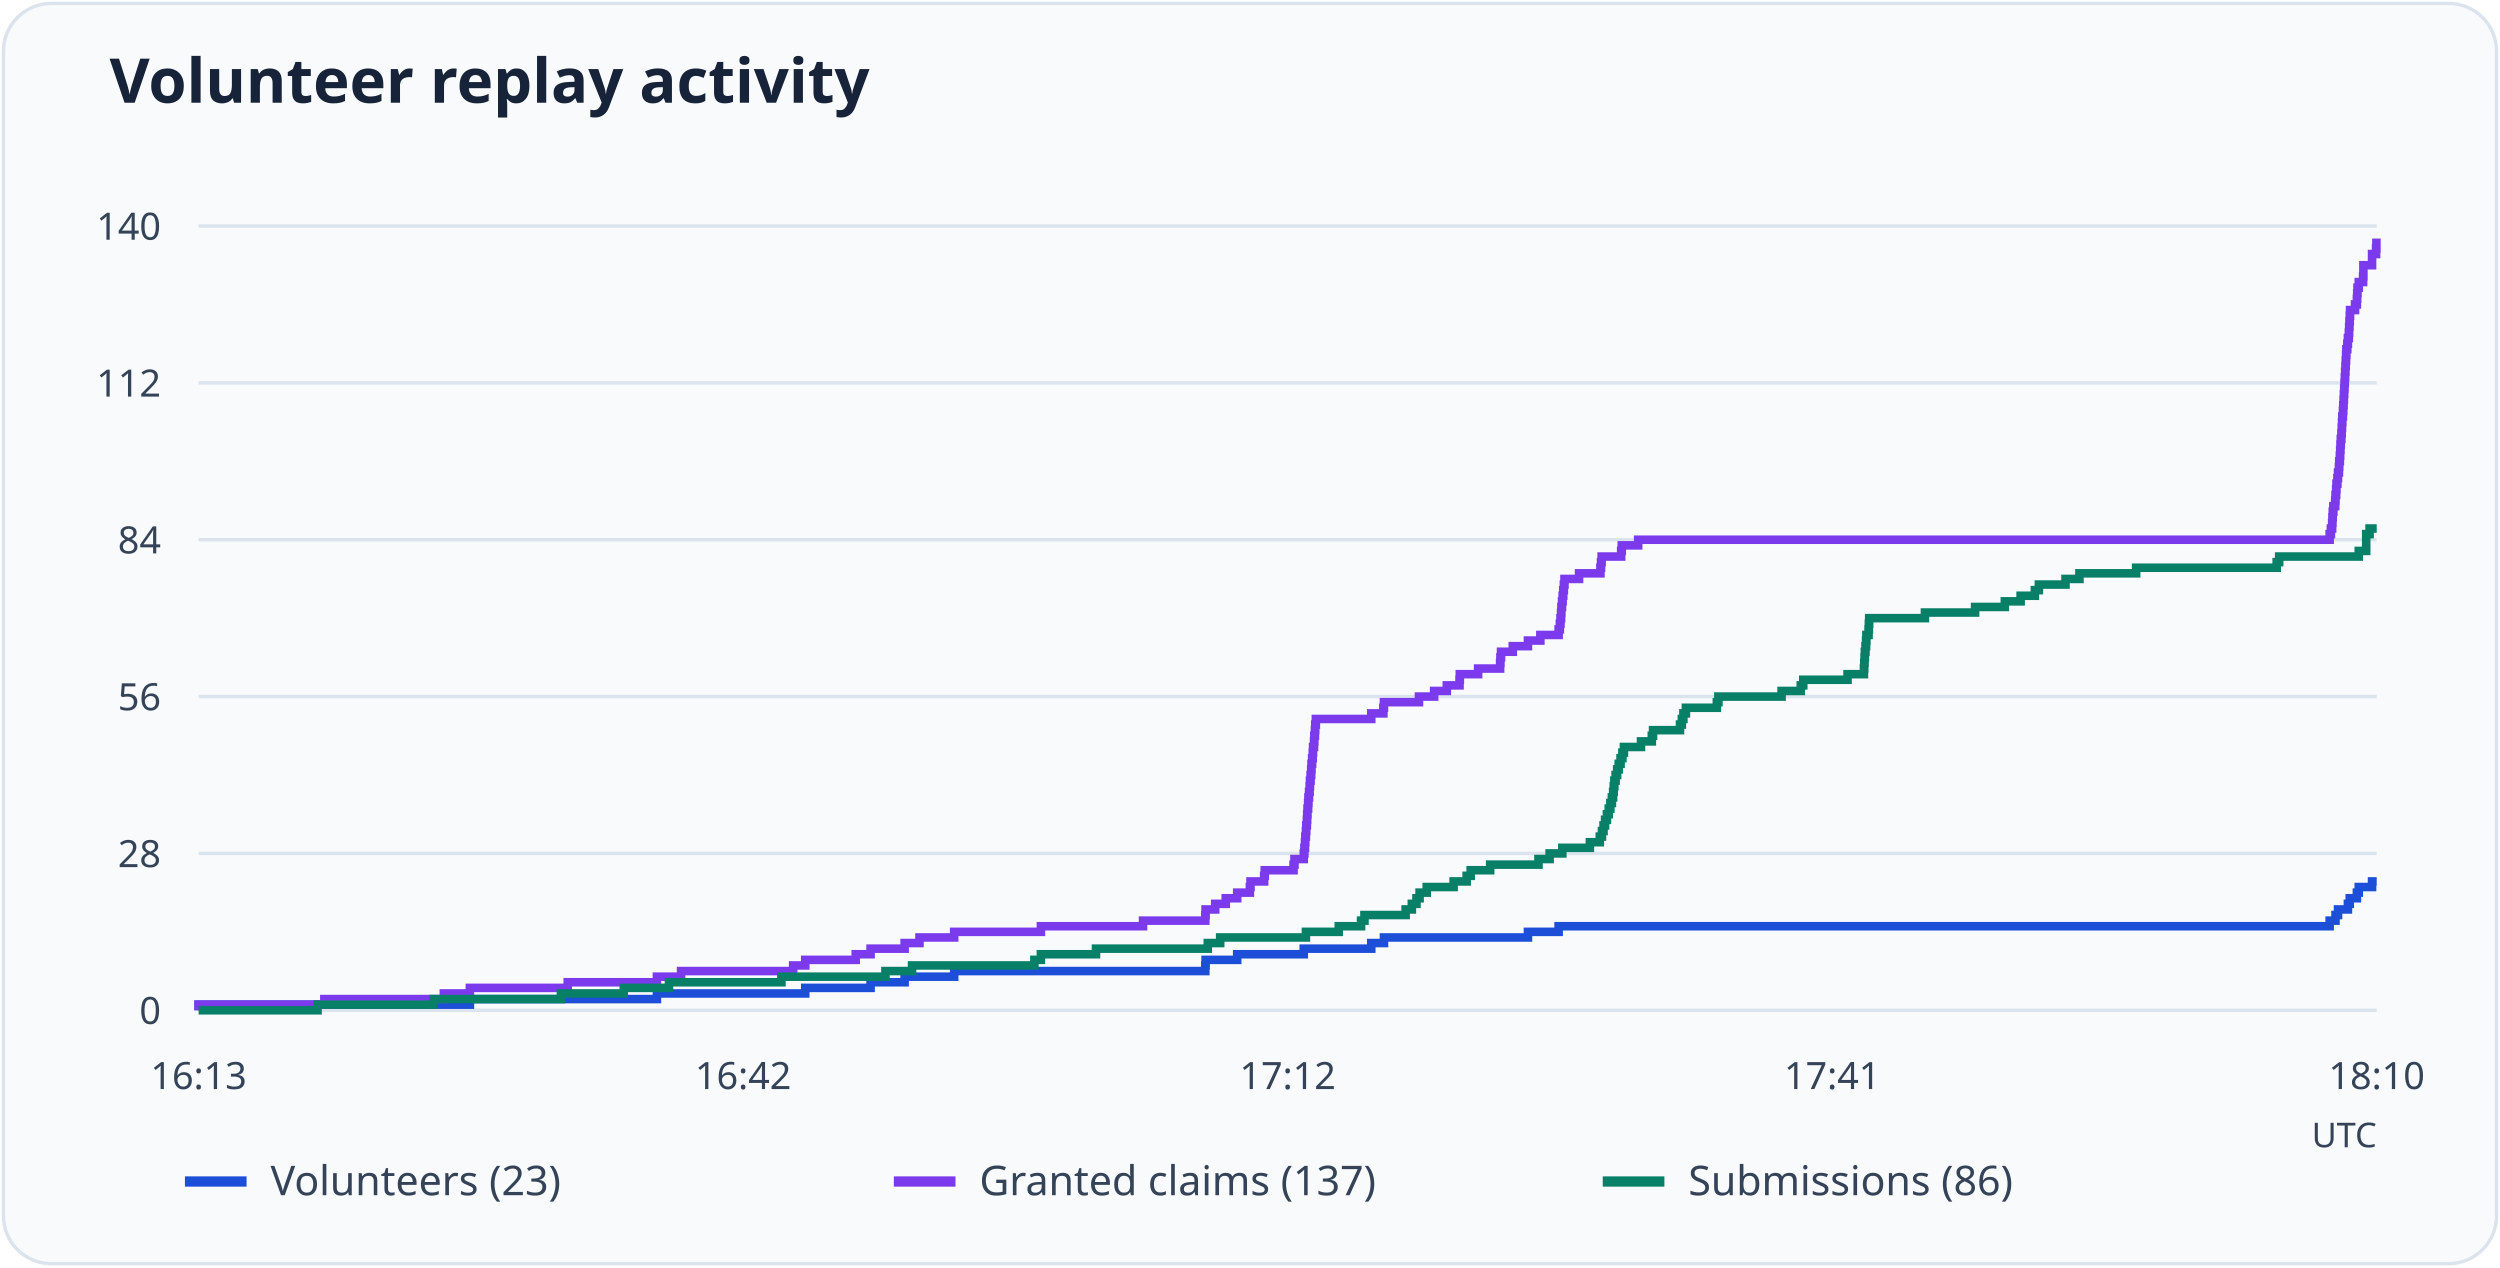
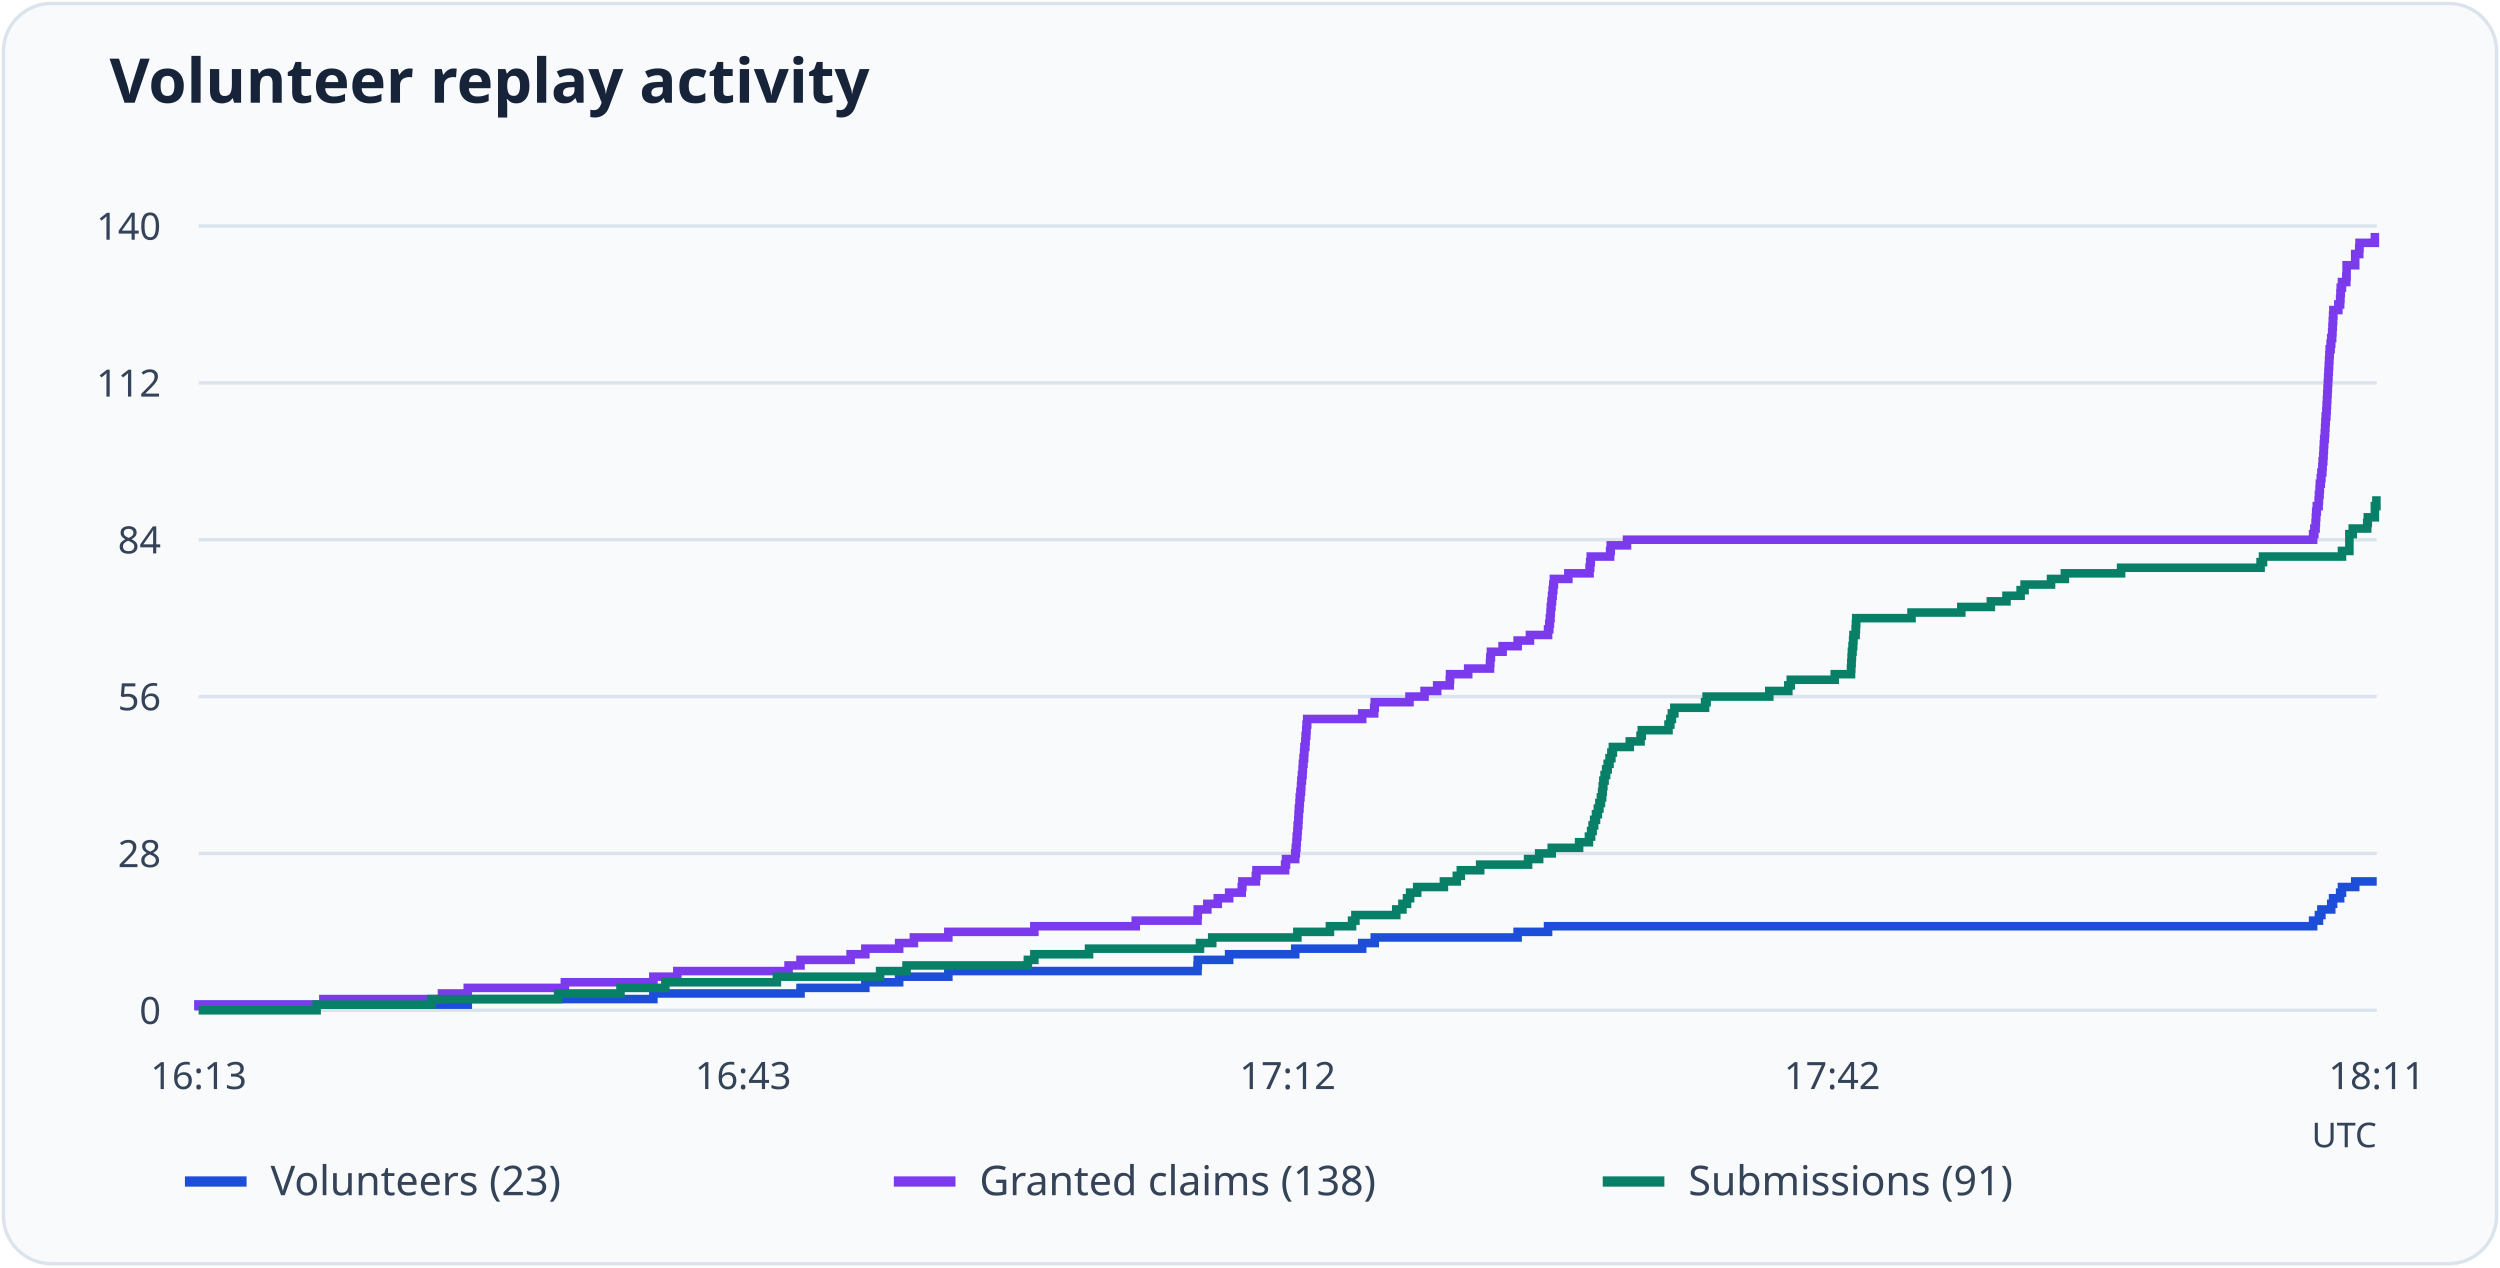
<svg xmlns="http://www.w3.org/2000/svg" viewBox="0 0 730 370" role="img" aria-labelledby="title desc">
  <rect x="1" y="1" width="728" height="368" rx="14" fill="#f8fafc" stroke="#dbe3ed" />
  <text x="32" y="30" font-family="system-ui, sans-serif" font-weight="600" font-size="18" fill="#172338">Volunteer replay activity</text>
  <path d="M58 295.0H694" stroke="#dbe3ed" />
  <text x="47" y="299.0" text-anchor="end" font-size="11" font-family="system-ui, sans-serif" fill="#344357">0</text>
  <path d="M58 249.2H694" stroke="#dbe3ed" />
  <text x="47" y="253.2" text-anchor="end" font-size="11" font-family="system-ui, sans-serif" fill="#344357">28</text>
  <path d="M58 203.4H694" stroke="#dbe3ed" />
  <text x="47" y="207.4" text-anchor="end" font-size="11" font-family="system-ui, sans-serif" fill="#344357">56</text>
  <path d="M58 157.6H694" stroke="#dbe3ed" />
  <text x="47" y="161.6" text-anchor="end" font-size="11" font-family="system-ui, sans-serif" fill="#344357">84</text>
  <path d="M58 111.8H694" stroke="#dbe3ed" />
  <text x="47" y="115.8" text-anchor="end" font-size="11" font-family="system-ui, sans-serif" fill="#344357">112</text>
  <path d="M58 66.0H694" stroke="#dbe3ed" />
  <text x="47" y="70.0" text-anchor="end" font-size="11" font-family="system-ui, sans-serif" fill="#344357">140</text>
  <text x="58.0" y="318" text-anchor="middle" font-size="11" font-family="system-ui, sans-serif" fill="#344357">16:13</text>
-   <text x="217.0" y="318" text-anchor="middle" font-size="11" font-family="system-ui, sans-serif" fill="#344357">16:42</text>
+   <text x="217.0" y="318" text-anchor="middle" font-size="11" font-family="system-ui, sans-serif" fill="#344357">16:43</text>
  <text x="376.0" y="318" text-anchor="middle" font-size="11" font-family="system-ui, sans-serif" fill="#344357">17:12</text>
-   <text x="535.0" y="318" text-anchor="middle" font-size="11" font-family="system-ui, sans-serif" fill="#344357">17:41</text>
-   <text x="694.0" y="318" text-anchor="middle" font-size="11" font-family="system-ui, sans-serif" fill="#344357">18:10</text>
-   <path d="M58 295H58.00V293.36H137.21V291.73H191.82V290.09H235.13V288.46H254.21V286.82H264.15V285.19H278.62V283.55H351.95V281.91H352.04V280.28H361.26V278.64H380.70V277.01H400.41V275.37H404.12V273.74H446.16V272.10H455.12V270.46H680.26V268.83H681.97V267.19H682.70V265.56H685.59V263.92H686.13V262.29H688.21V260.65H688.76V259.01H692.64V257.38H694" fill="none" stroke="#1d4ed8" stroke-width="2.5" />
+   <text x="535.0" y="318" text-anchor="middle" font-size="11" font-family="system-ui, sans-serif" fill="#344357">17:42</text>
+   <text x="694.0" y="318" text-anchor="middle" font-size="11" font-family="system-ui, sans-serif" fill="#344357">18:11</text>
+   <path d="M58 295H58.00V293.36H136.59V291.73H190.78V290.09H233.75V288.46H252.68V286.82H262.55V285.19H276.91V283.55H349.67V281.91H349.76V280.28H358.91V278.64H378.20V277.01H397.76V275.37H401.43V273.74H443.15V272.10H452.03V270.46H675.43V268.83H677.13V267.19H677.85V265.56H680.72V263.92H681.26V262.29H683.32V260.65H683.86V259.01H687.72V257.38H694" fill="none" stroke="#1d4ed8" stroke-width="2.5" />
  <path d="M54 345h18" stroke="#1d4ed8" stroke-width="3" />
  <text x="79" y="349" font-size="12" font-family="system-ui, sans-serif" fill="#344357">Volunteers (23)</text>
-   <path d="M58 295H58.00V293.36H94.71V291.73H129.61V290.09H137.21V288.46H165.78V286.82H191.82V285.19H198.87V283.55H231.60V281.91H235.13V280.28H249.87V278.64H254.21V277.01H264.15V275.37H268.49V273.74H278.62V272.10H303.94V270.46H333.77V268.83H351.95V267.19H352.04V265.56H354.84V263.92H357.92V262.29H361.26V260.65H364.97V259.01H365.15V257.38H369.13V255.74H369.31V254.11H377.72V252.47H377.99V250.84H380.70V249.20H380.88V247.56H381.06V245.93H381.15V244.29H381.33V242.66H381.43V241.02H381.61V239.39H381.70V237.75H381.79V236.11H381.97V234.48H382.06V232.84H382.24V231.21H382.42V229.57H382.51V227.94H382.69V226.30H382.87V224.66H382.96V223.03H383.14V221.39H383.32V219.76H383.41V218.12H383.69V216.49H383.78V214.85H383.96V213.21H384.05V211.58H384.23V209.94H400.41V208.31H403.94V206.67H404.12V205.04H414.34V203.40H418.77V201.76H422.47V200.13H426.18V198.49H426.27V196.86H431.61V195.22H438.03V193.59H438.12V191.95H438.30V190.31H441.73V188.68H446.16V187.04H449.78V185.41H455.12V183.77H455.48V182.14H455.66V180.50H455.84V178.86H455.93V177.23H456.11V175.59H456.29V173.96H456.47V172.32H456.65V170.69H456.83V169.05H461.08V167.41H467.32V165.78H467.50V164.14H467.68V162.51H473.38V160.87H473.56V159.24H478.35V157.60H680.26V155.96H680.62V154.33H680.98V152.69H681.07V151.06H681.16V149.42H681.34V147.79H681.88V146.15H681.97V144.51H682.16V142.88H682.25V141.24H682.52V139.61H682.70V137.97H682.97V136.34H683.06V134.70H683.24V133.06H683.33V131.43H683.42V129.79H683.51V128.16H683.69V126.52H683.78V124.89H683.87V123.25H683.96V121.61H684.14V119.98H684.23V118.34H684.33V116.71H684.42V115.07H684.51V113.44H684.60V111.80H684.69V110.16H684.78V108.53H684.87V106.89H684.96V105.26H685.05V103.62H685.14V101.99H685.41V100.35H685.59V98.71H685.86V97.08H685.95V95.44H686.04V93.81H686.13V92.17H686.22V90.54H687.67V88.90H688.21V87.26H688.30V85.63H688.39V83.99H688.76V82.36H690.02V80.72H690.11V79.09H690.11V77.45H692.64V75.81H692.64V74.18H693.82V72.54H693.91V70.91H694" fill="none" stroke="#7c3aed" stroke-width="2.5" />
+   <path d="M58 295H58.00V293.36H94.42V291.73H129.06V290.09H136.59V288.46H164.94V286.82H190.78V285.19H197.78V283.55H230.26V281.91H233.75V280.28H248.38V278.64H252.68V277.01H262.55V275.37H266.86V273.74H276.91V272.10H302.03V270.46H331.64V268.83H349.67V267.19H349.76V265.56H352.54V263.92H355.59V262.29H358.91V260.65H362.59V259.01H362.77V257.38H366.71V255.74H366.89V254.11H375.24V252.47H375.51V250.84H378.20V249.20H378.38V247.56H378.56V245.93H378.65V244.29H378.83V242.66H378.92V241.02H379.10V239.39H379.18V237.75H379.27V236.11H379.45V234.48H379.54V232.84H379.72V231.21H379.90V229.57H379.99V227.94H380.17V226.30H380.35V224.66H380.44V223.03H380.62V221.39H380.80V219.76H380.89V218.12H381.16V216.49H381.25V214.85H381.43V213.21H381.52V211.58H381.70V209.94H397.76V208.31H401.26V206.67H401.43V205.04H411.57V203.40H415.97V201.76H419.65V200.13H423.33V198.49H423.42V196.86H428.71V195.22H435.08V193.59H435.17V191.95H435.35V190.31H438.76V188.68H443.15V187.04H446.74V185.41H452.03V183.77H452.39V182.14H452.57V180.50H452.75V178.86H452.84V177.23H453.02V175.59H453.20V173.96H453.38V172.32H453.56V170.69H453.74V169.05H457.96V167.41H464.15V165.78H464.33V164.14H464.51V162.51H470.16V160.87H470.34V159.24H475.09V157.60H675.43V155.96H675.79V154.33H676.15V152.69H676.24V151.06H676.33V149.42H676.51V147.79H677.04V146.15H677.13V144.51H677.31V142.88H677.40V141.24H677.67V139.61H677.85V137.97H678.12V136.34H678.21V134.70H678.39V133.06H678.48V131.43H678.57V129.79H678.66V128.16H678.84V126.52H678.93V124.89H679.02V123.25H679.11V121.61H679.29V119.98H679.38V118.34H679.47V116.71H679.56V115.07H679.65V113.44H679.74V111.80H679.82V110.16H679.91V108.53H680.00V106.89H680.09V105.26H680.18V103.62H680.27V101.99H680.54V100.35H680.72V98.71H680.99V97.08H681.08V95.44H681.17V93.81H681.26V92.17H681.35V90.54H682.79V88.90H683.32V87.26H683.41V85.63H683.50V83.99H683.86V82.36H685.12V80.72H685.21V79.09H685.21V77.45H687.72V75.81H687.72V74.18H688.89V72.54H688.98V70.91H693.46V69.27H694" fill="none" stroke="#7c3aed" stroke-width="2.5" />
  <path d="M261 345h18" stroke="#7c3aed" stroke-width="3" />
-   <text x="286" y="349" font-size="12" font-family="system-ui, sans-serif" fill="#344357">Granted claims (137)</text>
-   <path d="M58 295H92.72V293.36H126.54V291.73H163.79V290.09H182.14V288.46H195.34V286.82H228.17V285.19H258.55V283.55H266.32V281.91H302.04V280.28H303.94V278.64H320.03V277.01H352.67V275.37H356.29V273.74H381.33V272.10H390.92V270.46H397.43V268.83H398.42V267.19H410.45V265.56H412.26V263.92H413.61V262.29H414.52V260.65H416.60V259.01H424.46V257.38H428.26V255.74H429.44V254.11H435.13V252.47H449.24V250.84H452.49V249.20H456.20V247.56H464.25V245.93H467.14V244.29H467.77V242.66H468.23V241.02H468.68V239.39H469.22V237.75H469.76V236.11H470.22V234.48H470.67V232.84H471.03V231.21H471.21V229.57H471.39V227.94H471.75V226.30H472.20V224.66H472.66V223.03H473.20V221.39H473.74V219.76H474.19V218.12H479.17V216.49H482.33V214.85H482.69V213.21H490.56V211.58H491.10V209.94H491.55V208.31H492.28V206.67H501.32V205.04H501.77V203.40H520.22V201.76H525.82V200.13H526.55V198.49H539.48V196.86H544.27V195.22H544.36V193.59H544.45V191.95H544.54V190.31H544.72V188.68H544.90V187.04H544.99V185.41H545.62V183.77H545.71V182.14H545.80V180.50H562.08V178.86H576.73V177.23H585.41V175.59H590.02V173.96H594.18V172.32H595.35V170.69H603.13V169.05H607.20V167.41H623.75V165.78H664.79V164.14H665.52V162.51H688.76V160.87H690.93V159.24H690.93V157.60H690.93V155.96H691.92V154.33H694" fill="none" stroke="#087f67" stroke-width="2.5" />
+   <text x="286" y="349" font-size="12" font-family="system-ui, sans-serif" fill="#344357">Granted claims (138)</text>
+   <path d="M58 295H92.45V293.36H126.01V291.73H162.97V290.09H181.18V288.46H194.28V286.82H226.85V285.19H256.99V283.55H264.71V281.91H300.14V280.28H302.03V278.64H318.00V277.01H350.39V275.37H353.97V273.74H378.83V272.10H388.34V270.46H394.80V268.83H395.78V267.19H407.71V265.56H409.51V263.92H410.85V262.29H411.75V260.65H413.82V259.01H421.62V257.38H425.39V255.74H426.56V254.11H432.21V252.47H446.20V250.84H449.43V249.20H453.11V247.56H461.10V245.93H463.97V244.29H464.60V242.66H465.04V241.02H465.49V239.39H466.03V237.75H466.57V236.11H467.02V234.48H467.47V232.84H467.82V231.21H468.00V229.57H468.18V227.94H468.54V226.30H468.99V224.66H469.44V223.03H469.98V221.39H470.52V219.76H470.96V218.12H475.90V216.49H479.04V214.85H479.40V213.21H487.20V211.58H487.74V209.94H488.19V208.31H488.91V206.67H497.88V205.04H498.33V203.40H516.63V201.76H522.19V200.13H522.91V198.49H535.74V196.86H540.50V195.22H540.58V193.59H540.67V191.95H540.76V190.31H540.94V188.68H541.12V187.04H541.21V185.41H541.84V183.77H541.93V182.14H542.02V180.50H558.17V178.86H572.70V177.23H581.32V175.59H585.89V173.96H590.02V172.32H591.18V170.69H598.90V169.05H602.94V167.41H619.36V165.78H660.09V164.14H660.80V162.51H683.86V160.87H686.02V159.24H686.02V157.60H686.02V155.96H687.00V154.33H691.22V152.69H691.40V151.06H693.46V149.42H693.46V147.79H693.91V146.15H694" fill="none" stroke="#087f67" stroke-width="2.5" />
  <path d="M468 345h18" stroke="#087f67" stroke-width="3" />
-   <text x="493" y="349" font-size="12" font-family="system-ui, sans-serif" fill="#344357">Submissions (86)</text>
+   <text x="493" y="349" font-size="12" font-family="system-ui, sans-serif" fill="#344357">Submissions (91)</text>
  <text x="694" y="335" text-anchor="end" font-size="10" font-family="system-ui, sans-serif" fill="#344357">UTC</text>
</svg>
